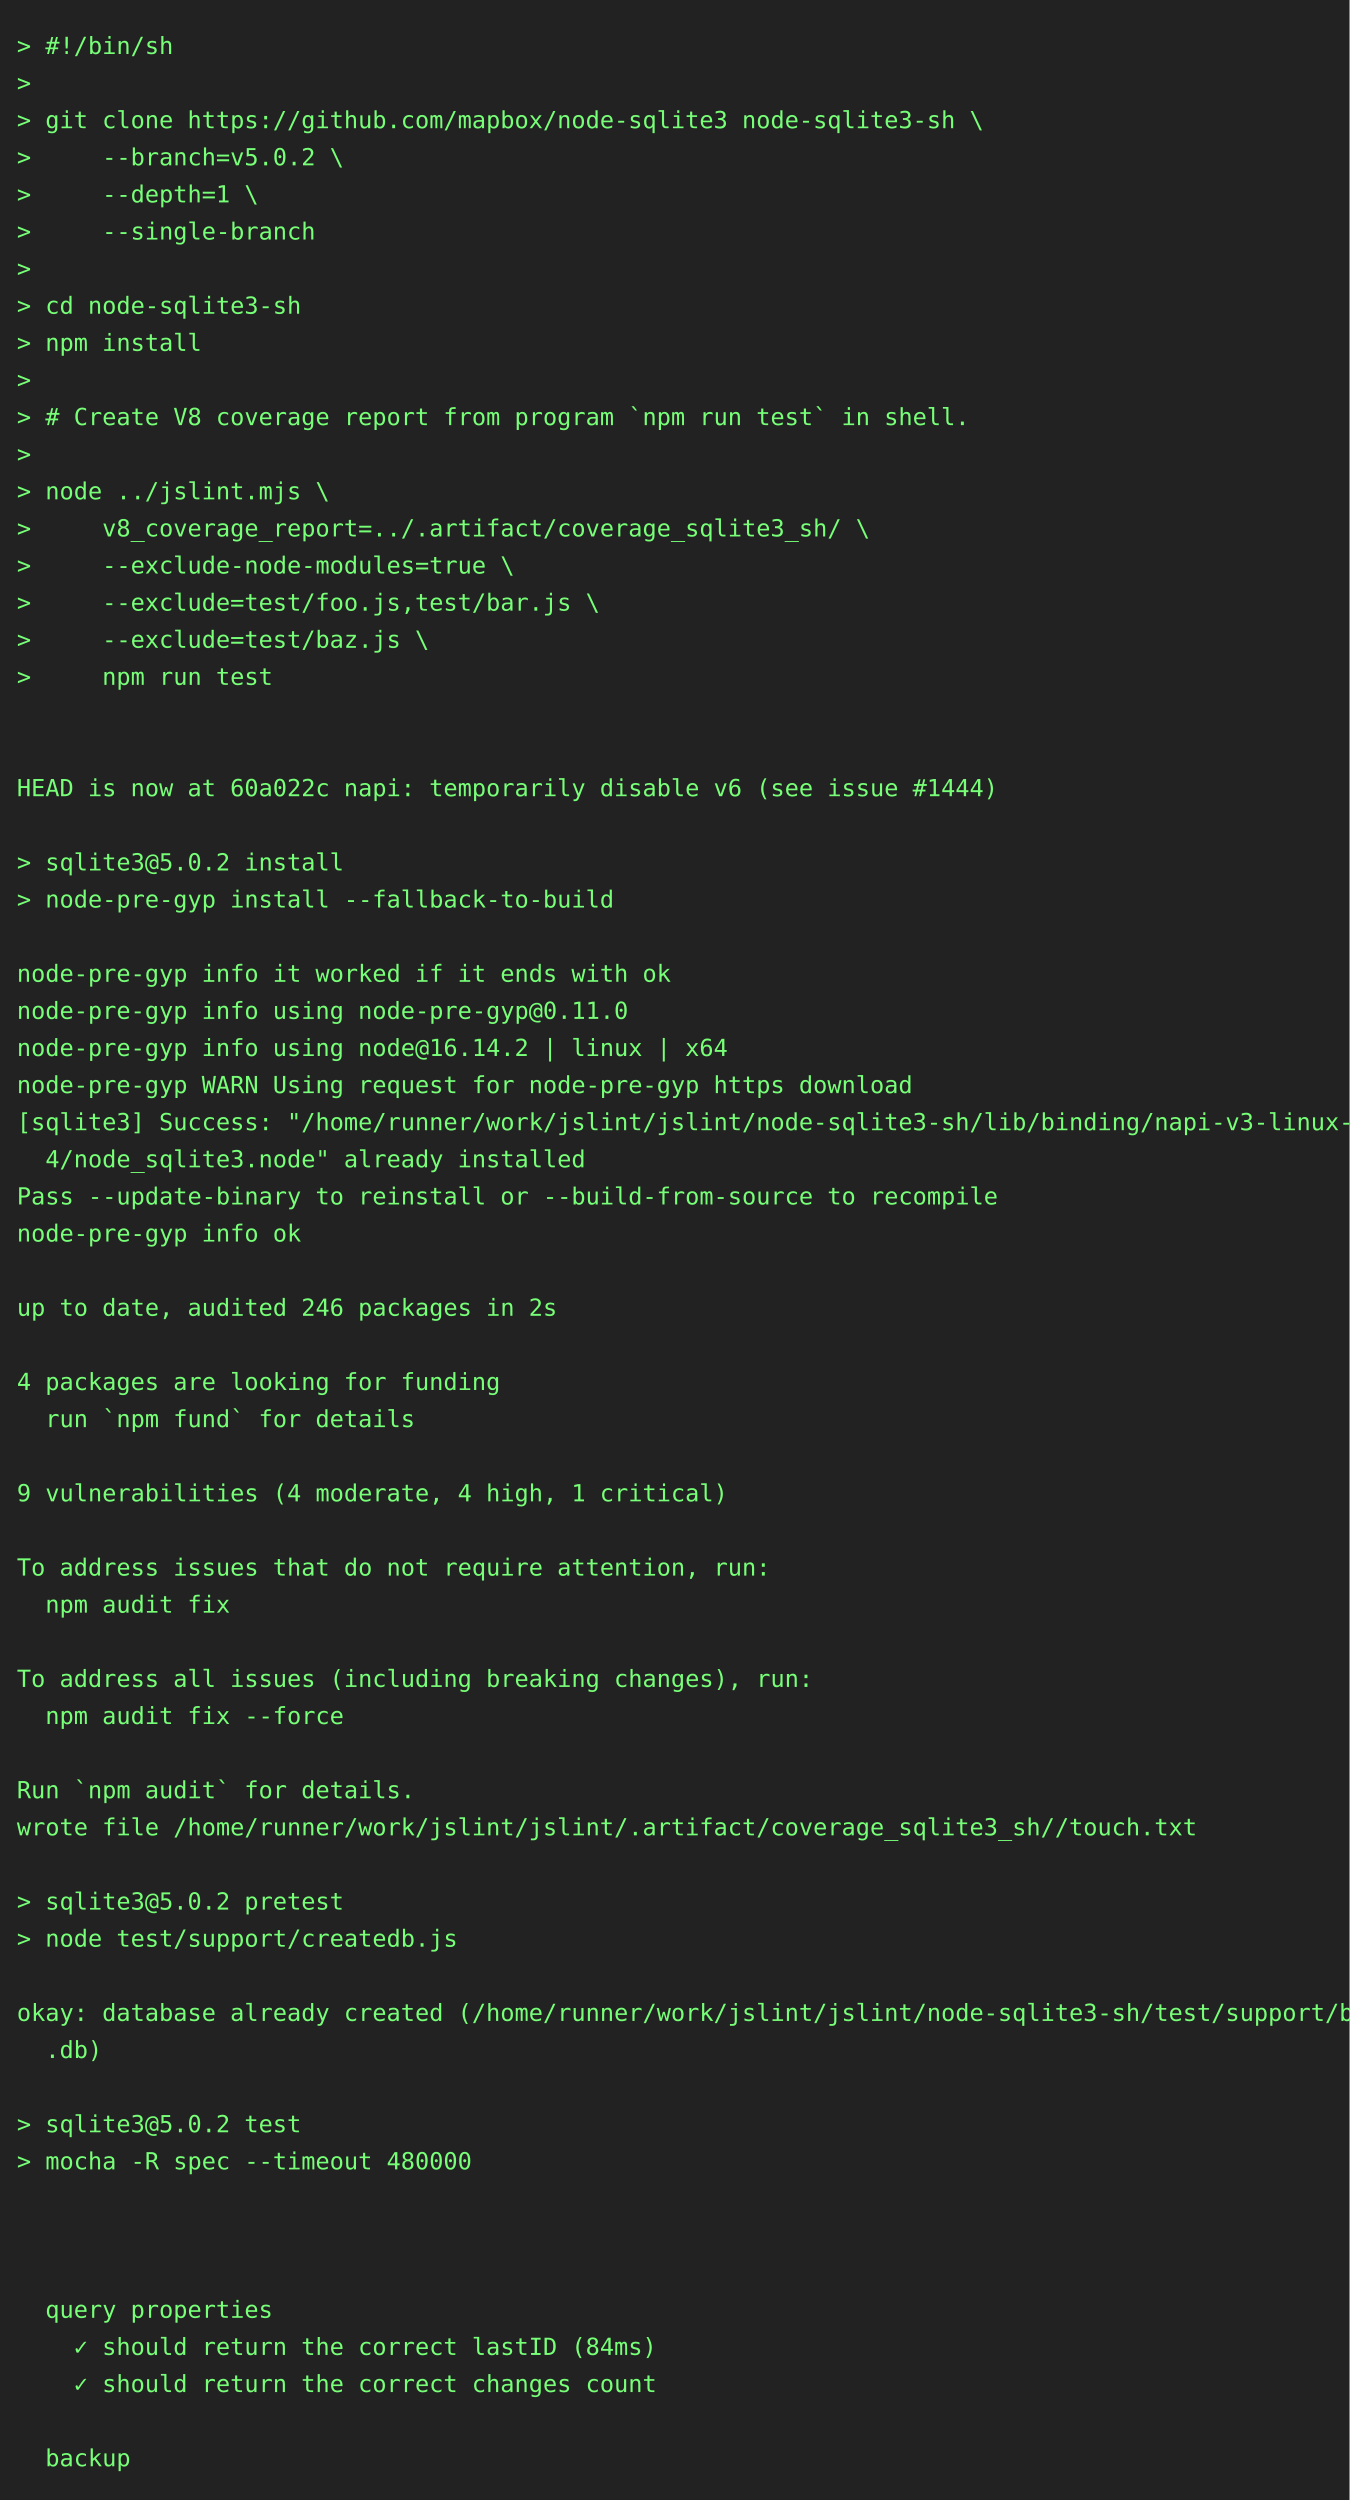
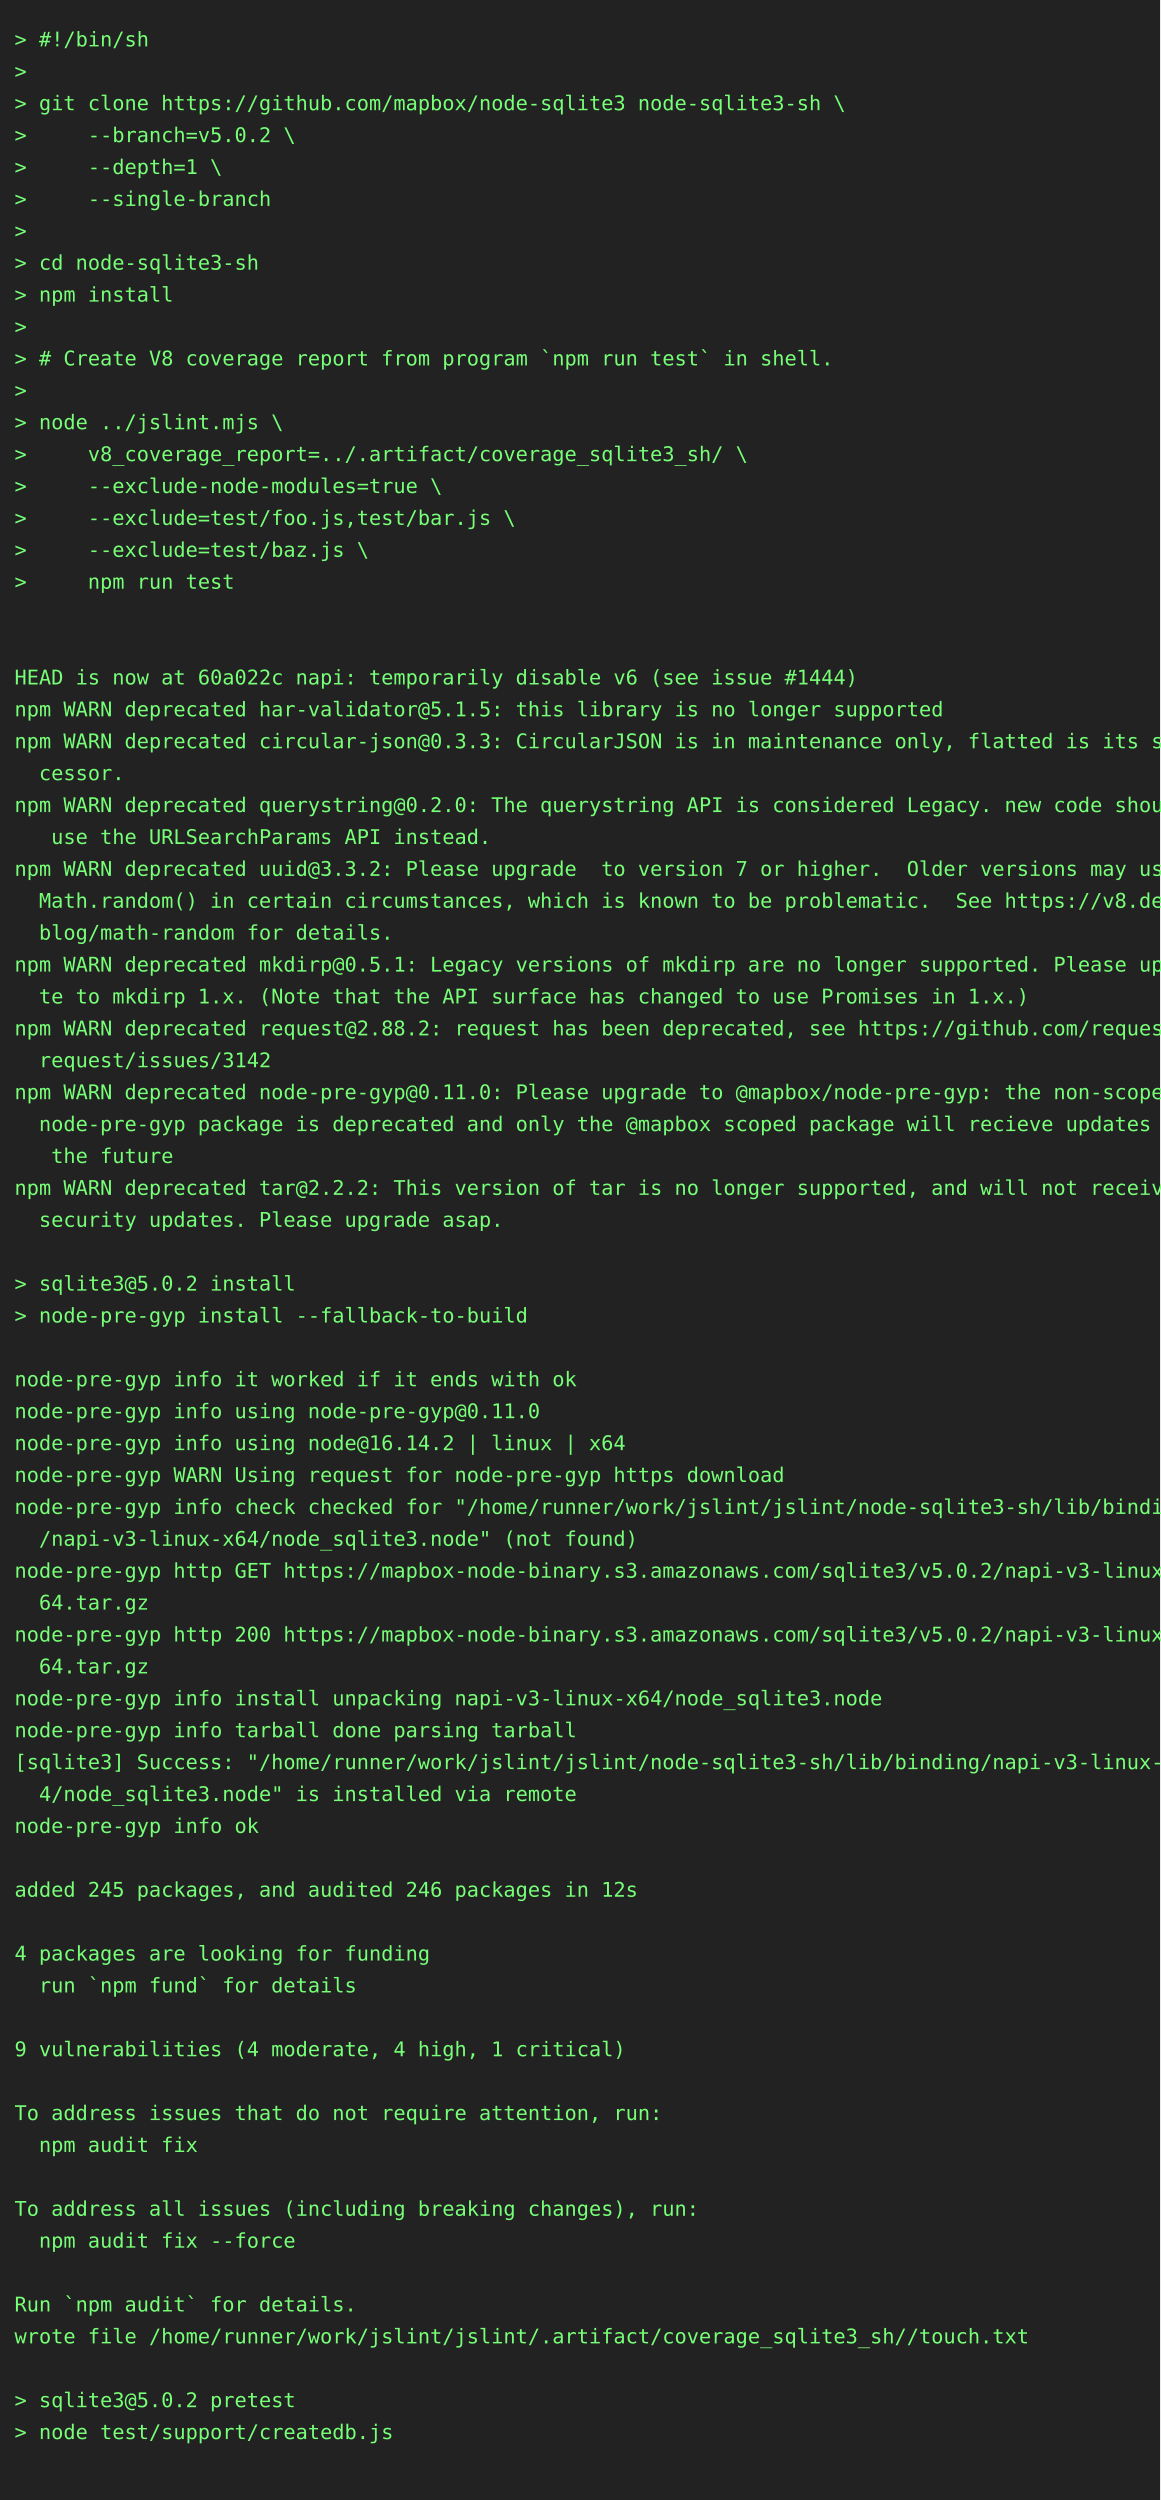
- <svg xmlns="http://www.w3.org/2000/svg" height="1482" width="800">
-   <rect height="1482" fill="#222" width="800" />
+ <svg xmlns="http://www.w3.org/2000/svg" height="1724" width="800">
+   <rect height="1724" fill="#222" width="800" />
  <text fill="#7f7" font-family="consolas, menlo, monospace" font-size="14" xml:space="preserve">
    <tspan lengthAdjust="spacingAndGlyphs" textLength="768" x="10" y="32">&gt; #!/bin/sh                                                                                      </tspan>
    <tspan lengthAdjust="spacingAndGlyphs" textLength="768" x="10" y="54">&gt;                                                                                                </tspan>
    <tspan lengthAdjust="spacingAndGlyphs" textLength="768" x="10" y="76">&gt; git clone https://github.com/mapbox/node-sqlite3 node-sqlite3-sh \                             </tspan>
    <tspan lengthAdjust="spacingAndGlyphs" textLength="768" x="10" y="98">&gt;     --branch=v5.0.2 \                                                                          </tspan>
    <tspan lengthAdjust="spacingAndGlyphs" textLength="768" x="10" y="120">&gt;     --depth=1 \                                                                                </tspan>
    <tspan lengthAdjust="spacingAndGlyphs" textLength="768" x="10" y="142">&gt;     --single-branch                                                                            </tspan>
    <tspan lengthAdjust="spacingAndGlyphs" textLength="768" x="10" y="164">&gt;                                                                                                </tspan>
    <tspan lengthAdjust="spacingAndGlyphs" textLength="768" x="10" y="186">&gt; cd node-sqlite3-sh                                                                             </tspan>
    <tspan lengthAdjust="spacingAndGlyphs" textLength="768" x="10" y="208">&gt; npm install                                                                                    </tspan>
    <tspan lengthAdjust="spacingAndGlyphs" textLength="768" x="10" y="230">&gt;                                                                                                </tspan>
    <tspan lengthAdjust="spacingAndGlyphs" textLength="768" x="10" y="252">&gt; # Create V8 coverage report from program `npm run test` in shell.                              </tspan>
    <tspan lengthAdjust="spacingAndGlyphs" textLength="768" x="10" y="274">&gt;                                                                                                </tspan>
    <tspan lengthAdjust="spacingAndGlyphs" textLength="768" x="10" y="296">&gt; node ../jslint.mjs \                                                                           </tspan>
    <tspan lengthAdjust="spacingAndGlyphs" textLength="768" x="10" y="318">&gt;     v8_coverage_report=../.artifact/coverage_sqlite3_sh/ \                                     </tspan>
    <tspan lengthAdjust="spacingAndGlyphs" textLength="768" x="10" y="340">&gt;     --exclude-node-modules=true \                                                              </tspan>
    <tspan lengthAdjust="spacingAndGlyphs" textLength="768" x="10" y="362">&gt;     --exclude=test/foo.js,test/bar.js \                                                        </tspan>
    <tspan lengthAdjust="spacingAndGlyphs" textLength="768" x="10" y="384">&gt;     --exclude=test/baz.js \                                                                    </tspan>
    <tspan lengthAdjust="spacingAndGlyphs" textLength="768" x="10" y="406">&gt;     npm run test                                                                               </tspan>
    <tspan lengthAdjust="spacingAndGlyphs" textLength="768" x="10" y="428">                                                                                                 </tspan>
    <tspan lengthAdjust="spacingAndGlyphs" textLength="768" x="10" y="450">                                                                                                 </tspan>
    <tspan lengthAdjust="spacingAndGlyphs" textLength="768" x="10" y="472">HEAD is now at 60a022c napi: temporarily disable v6 (see issue #1444)                            </tspan>
-     <tspan lengthAdjust="spacingAndGlyphs" textLength="768" x="10" y="494">                                                                                                 </tspan>
-     <tspan lengthAdjust="spacingAndGlyphs" textLength="768" x="10" y="516">&gt; sqlite3@5.0.2 install                                                                          </tspan>
-     <tspan lengthAdjust="spacingAndGlyphs" textLength="768" x="10" y="538">&gt; node-pre-gyp install --fallback-to-build                                                       </tspan>
-     <tspan lengthAdjust="spacingAndGlyphs" textLength="768" x="10" y="560">                                                                                                 </tspan>
-     <tspan lengthAdjust="spacingAndGlyphs" textLength="768" x="10" y="582">node-pre-gyp info it worked if it ends with ok                                                   </tspan>
-     <tspan lengthAdjust="spacingAndGlyphs" textLength="768" x="10" y="604">node-pre-gyp info using node-pre-gyp@0.11.0                                                      </tspan>
-     <tspan lengthAdjust="spacingAndGlyphs" textLength="768" x="10" y="626">node-pre-gyp info using node@16.14.2 | linux | x64                                               </tspan>
-     <tspan lengthAdjust="spacingAndGlyphs" textLength="768" x="10" y="648">node-pre-gyp WARN Using request for node-pre-gyp https download                                  </tspan>
-     <tspan lengthAdjust="spacingAndGlyphs" textLength="768" x="10" y="670">[sqlite3] Success: "/home/runner/work/jslint/jslint/node-sqlite3-sh/lib/binding/napi-v3-linux-x6\</tspan>
-     <tspan lengthAdjust="spacingAndGlyphs" textLength="768" x="10" y="692">  4/node_sqlite3.node" already installed                                                         </tspan>
-     <tspan lengthAdjust="spacingAndGlyphs" textLength="768" x="10" y="714">Pass --update-binary to reinstall or --build-from-source to recompile                            </tspan>
-     <tspan lengthAdjust="spacingAndGlyphs" textLength="768" x="10" y="736">node-pre-gyp info ok                                                                             </tspan>
-     <tspan lengthAdjust="spacingAndGlyphs" textLength="768" x="10" y="758">                                                                                                 </tspan>
-     <tspan lengthAdjust="spacingAndGlyphs" textLength="768" x="10" y="780">up to date, audited 246 packages in 2s                                                           </tspan>
-     <tspan lengthAdjust="spacingAndGlyphs" textLength="768" x="10" y="802">                                                                                                 </tspan>
-     <tspan lengthAdjust="spacingAndGlyphs" textLength="768" x="10" y="824">4 packages are looking for funding                                                               </tspan>
-     <tspan lengthAdjust="spacingAndGlyphs" textLength="768" x="10" y="846">  run `npm fund` for details                                                                     </tspan>
+     <tspan lengthAdjust="spacingAndGlyphs" textLength="768" x="10" y="494">npm WARN deprecated har-validator@5.1.5: this library is no longer supported                     </tspan>
+     <tspan lengthAdjust="spacingAndGlyphs" textLength="768" x="10" y="516">npm WARN deprecated circular-json@0.3.3: CircularJSON is in maintenance only, flatted is its suc\</tspan>
+     <tspan lengthAdjust="spacingAndGlyphs" textLength="768" x="10" y="538">  cessor.                                                                                        </tspan>
+     <tspan lengthAdjust="spacingAndGlyphs" textLength="768" x="10" y="560">npm WARN deprecated querystring@0.2.0: The querystring API is considered Legacy. new code should\</tspan>
+     <tspan lengthAdjust="spacingAndGlyphs" textLength="768" x="10" y="582">   use the URLSearchParams API instead.                                                          </tspan>
+     <tspan lengthAdjust="spacingAndGlyphs" textLength="768" x="10" y="604">npm WARN deprecated uuid@3.3.2: Please upgrade  to version 7 or higher.  Older versions may use \</tspan>
+     <tspan lengthAdjust="spacingAndGlyphs" textLength="768" x="10" y="626">  Math.random() in certain circumstances, which is known to be problematic.  See https://v8.dev/\</tspan>
+     <tspan lengthAdjust="spacingAndGlyphs" textLength="768" x="10" y="648">  blog/math-random for details.                                                                  </tspan>
+     <tspan lengthAdjust="spacingAndGlyphs" textLength="768" x="10" y="670">npm WARN deprecated mkdirp@0.5.1: Legacy versions of mkdirp are no longer supported. Please upda\</tspan>
+     <tspan lengthAdjust="spacingAndGlyphs" textLength="768" x="10" y="692">  te to mkdirp 1.x. (Note that the API surface has changed to use Promises in 1.x.)              </tspan>
+     <tspan lengthAdjust="spacingAndGlyphs" textLength="768" x="10" y="714">npm WARN deprecated request@2.88.2: request has been deprecated, see https://github.com/request/\</tspan>
+     <tspan lengthAdjust="spacingAndGlyphs" textLength="768" x="10" y="736">  request/issues/3142                                                                            </tspan>
+     <tspan lengthAdjust="spacingAndGlyphs" textLength="768" x="10" y="758">npm WARN deprecated node-pre-gyp@0.11.0: Please upgrade to @mapbox/node-pre-gyp: the non-scoped \</tspan>
+     <tspan lengthAdjust="spacingAndGlyphs" textLength="768" x="10" y="780">  node-pre-gyp package is deprecated and only the @mapbox scoped package will recieve updates in\</tspan>
+     <tspan lengthAdjust="spacingAndGlyphs" textLength="768" x="10" y="802">   the future                                                                                    </tspan>
+     <tspan lengthAdjust="spacingAndGlyphs" textLength="768" x="10" y="824">npm WARN deprecated tar@2.2.2: This version of tar is no longer supported, and will not receive \</tspan>
+     <tspan lengthAdjust="spacingAndGlyphs" textLength="768" x="10" y="846">  security updates. Please upgrade asap.                                                         </tspan>
    <tspan lengthAdjust="spacingAndGlyphs" textLength="768" x="10" y="868">                                                                                                 </tspan>
-     <tspan lengthAdjust="spacingAndGlyphs" textLength="768" x="10" y="890">9 vulnerabilities (4 moderate, 4 high, 1 critical)                                               </tspan>
-     <tspan lengthAdjust="spacingAndGlyphs" textLength="768" x="10" y="912">                                                                                                 </tspan>
-     <tspan lengthAdjust="spacingAndGlyphs" textLength="768" x="10" y="934">To address issues that do not require attention, run:                                            </tspan>
-     <tspan lengthAdjust="spacingAndGlyphs" textLength="768" x="10" y="956">  npm audit fix                                                                                  </tspan>
-     <tspan lengthAdjust="spacingAndGlyphs" textLength="768" x="10" y="978">                                                                                                 </tspan>
-     <tspan lengthAdjust="spacingAndGlyphs" textLength="768" x="10" y="1000">To address all issues (including breaking changes), run:                                         </tspan>
-     <tspan lengthAdjust="spacingAndGlyphs" textLength="768" x="10" y="1022">  npm audit fix --force                                                                          </tspan>
-     <tspan lengthAdjust="spacingAndGlyphs" textLength="768" x="10" y="1044">                                                                                                 </tspan>
-     <tspan lengthAdjust="spacingAndGlyphs" textLength="768" x="10" y="1066">Run `npm audit` for details.                                                                     </tspan>
-     <tspan lengthAdjust="spacingAndGlyphs" textLength="768" x="10" y="1088">wrote file /home/runner/work/jslint/jslint/.artifact/coverage_sqlite3_sh//touch.txt              </tspan>
-     <tspan lengthAdjust="spacingAndGlyphs" textLength="768" x="10" y="1110">                                                                                                 </tspan>
-     <tspan lengthAdjust="spacingAndGlyphs" textLength="768" x="10" y="1132">&gt; sqlite3@5.0.2 pretest                                                                          </tspan>
-     <tspan lengthAdjust="spacingAndGlyphs" textLength="768" x="10" y="1154">&gt; node test/support/createdb.js                                                                  </tspan>
-     <tspan lengthAdjust="spacingAndGlyphs" textLength="768" x="10" y="1176">                                                                                                 </tspan>
-     <tspan lengthAdjust="spacingAndGlyphs" textLength="768" x="10" y="1198">okay: database already created (/home/runner/work/jslint/jslint/node-sqlite3-sh/test/support/big\</tspan>
-     <tspan lengthAdjust="spacingAndGlyphs" textLength="768" x="10" y="1220">  .db)                                                                                           </tspan>
-     <tspan lengthAdjust="spacingAndGlyphs" textLength="768" x="10" y="1242">                                                                                                 </tspan>
-     <tspan lengthAdjust="spacingAndGlyphs" textLength="768" x="10" y="1264">&gt; sqlite3@5.0.2 test                                                                             </tspan>
-     <tspan lengthAdjust="spacingAndGlyphs" textLength="768" x="10" y="1286">&gt; mocha -R spec --timeout 480000                                                                 </tspan>
-     <tspan lengthAdjust="spacingAndGlyphs" textLength="768" x="10" y="1308">                                                                                                 </tspan>
+     <tspan lengthAdjust="spacingAndGlyphs" textLength="768" x="10" y="890">&gt; sqlite3@5.0.2 install                                                                          </tspan>
+     <tspan lengthAdjust="spacingAndGlyphs" textLength="768" x="10" y="912">&gt; node-pre-gyp install --fallback-to-build                                                       </tspan>
+     <tspan lengthAdjust="spacingAndGlyphs" textLength="768" x="10" y="934">                                                                                                 </tspan>
+     <tspan lengthAdjust="spacingAndGlyphs" textLength="768" x="10" y="956">node-pre-gyp info it worked if it ends with ok                                                   </tspan>
+     <tspan lengthAdjust="spacingAndGlyphs" textLength="768" x="10" y="978">node-pre-gyp info using node-pre-gyp@0.11.0                                                      </tspan>
+     <tspan lengthAdjust="spacingAndGlyphs" textLength="768" x="10" y="1000">node-pre-gyp info using node@16.14.2 | linux | x64                                               </tspan>
+     <tspan lengthAdjust="spacingAndGlyphs" textLength="768" x="10" y="1022">node-pre-gyp WARN Using request for node-pre-gyp https download                                  </tspan>
+     <tspan lengthAdjust="spacingAndGlyphs" textLength="768" x="10" y="1044">node-pre-gyp info check checked for "/home/runner/work/jslint/jslint/node-sqlite3-sh/lib/binding\</tspan>
+     <tspan lengthAdjust="spacingAndGlyphs" textLength="768" x="10" y="1066">  /napi-v3-linux-x64/node_sqlite3.node" (not found)                                              </tspan>
+     <tspan lengthAdjust="spacingAndGlyphs" textLength="768" x="10" y="1088">node-pre-gyp http GET https://mapbox-node-binary.s3.amazonaws.com/sqlite3/v5.0.2/napi-v3-linux-x\</tspan>
+     <tspan lengthAdjust="spacingAndGlyphs" textLength="768" x="10" y="1110">  64.tar.gz                                                                                      </tspan>
+     <tspan lengthAdjust="spacingAndGlyphs" textLength="768" x="10" y="1132">node-pre-gyp http 200 https://mapbox-node-binary.s3.amazonaws.com/sqlite3/v5.0.2/napi-v3-linux-x\</tspan>
+     <tspan lengthAdjust="spacingAndGlyphs" textLength="768" x="10" y="1154">  64.tar.gz                                                                                      </tspan>
+     <tspan lengthAdjust="spacingAndGlyphs" textLength="768" x="10" y="1176">node-pre-gyp info install unpacking napi-v3-linux-x64/node_sqlite3.node                          </tspan>
+     <tspan lengthAdjust="spacingAndGlyphs" textLength="768" x="10" y="1198">node-pre-gyp info tarball done parsing tarball                                                   </tspan>
+     <tspan lengthAdjust="spacingAndGlyphs" textLength="768" x="10" y="1220">[sqlite3] Success: "/home/runner/work/jslint/jslint/node-sqlite3-sh/lib/binding/napi-v3-linux-x6\</tspan>
+     <tspan lengthAdjust="spacingAndGlyphs" textLength="768" x="10" y="1242">  4/node_sqlite3.node" is installed via remote                                                   </tspan>
+     <tspan lengthAdjust="spacingAndGlyphs" textLength="768" x="10" y="1264">node-pre-gyp info ok                                                                             </tspan>
+     <tspan lengthAdjust="spacingAndGlyphs" textLength="768" x="10" y="1286">                                                                                                 </tspan>
+     <tspan lengthAdjust="spacingAndGlyphs" textLength="768" x="10" y="1308">added 245 packages, and audited 246 packages in 12s                                              </tspan>
    <tspan lengthAdjust="spacingAndGlyphs" textLength="768" x="10" y="1330">                                                                                                 </tspan>
-     <tspan lengthAdjust="spacingAndGlyphs" textLength="768" x="10" y="1352">                                                                                                 </tspan>
-     <tspan lengthAdjust="spacingAndGlyphs" textLength="768" x="10" y="1374">  query properties                                                                               </tspan>
-     <tspan lengthAdjust="spacingAndGlyphs" textLength="768" x="10" y="1396">    ✓ should return the correct lastID (84ms)                                                    </tspan>
-     <tspan lengthAdjust="spacingAndGlyphs" textLength="768" x="10" y="1418">    ✓ should return the correct changes count                                                    </tspan>
+     <tspan lengthAdjust="spacingAndGlyphs" textLength="768" x="10" y="1352">4 packages are looking for funding                                                               </tspan>
+     <tspan lengthAdjust="spacingAndGlyphs" textLength="768" x="10" y="1374">  run `npm fund` for details                                                                     </tspan>
+     <tspan lengthAdjust="spacingAndGlyphs" textLength="768" x="10" y="1396">                                                                                                 </tspan>
+     <tspan lengthAdjust="spacingAndGlyphs" textLength="768" x="10" y="1418">9 vulnerabilities (4 moderate, 4 high, 1 critical)                                               </tspan>
    <tspan lengthAdjust="spacingAndGlyphs" textLength="768" x="10" y="1440">                                                                                                 </tspan>
-     <tspan lengthAdjust="spacingAndGlyphs" textLength="768" x="10" y="1462">  backup                                                                                         </tspan>
+     <tspan lengthAdjust="spacingAndGlyphs" textLength="768" x="10" y="1462">To address issues that do not require attention, run:                                            </tspan>
+     <tspan lengthAdjust="spacingAndGlyphs" textLength="768" x="10" y="1484">  npm audit fix                                                                                  </tspan>
+     <tspan lengthAdjust="spacingAndGlyphs" textLength="768" x="10" y="1506">                                                                                                 </tspan>
+     <tspan lengthAdjust="spacingAndGlyphs" textLength="768" x="10" y="1528">To address all issues (including breaking changes), run:                                         </tspan>
+     <tspan lengthAdjust="spacingAndGlyphs" textLength="768" x="10" y="1550">  npm audit fix --force                                                                          </tspan>
+     <tspan lengthAdjust="spacingAndGlyphs" textLength="768" x="10" y="1572">                                                                                                 </tspan>
+     <tspan lengthAdjust="spacingAndGlyphs" textLength="768" x="10" y="1594">Run `npm audit` for details.                                                                     </tspan>
+     <tspan lengthAdjust="spacingAndGlyphs" textLength="768" x="10" y="1616">wrote file /home/runner/work/jslint/jslint/.artifact/coverage_sqlite3_sh//touch.txt              </tspan>
+     <tspan lengthAdjust="spacingAndGlyphs" textLength="768" x="10" y="1638">                                                                                                 </tspan>
+     <tspan lengthAdjust="spacingAndGlyphs" textLength="768" x="10" y="1660">&gt; sqlite3@5.0.2 pretest                                                                          </tspan>
+     <tspan lengthAdjust="spacingAndGlyphs" textLength="768" x="10" y="1682">&gt; node test/support/createdb.js                                                                  </tspan>
+     <tspan lengthAdjust="spacingAndGlyphs" textLength="768" x="10" y="1704">                                                                                                 </tspan>
  </text>
</svg>
